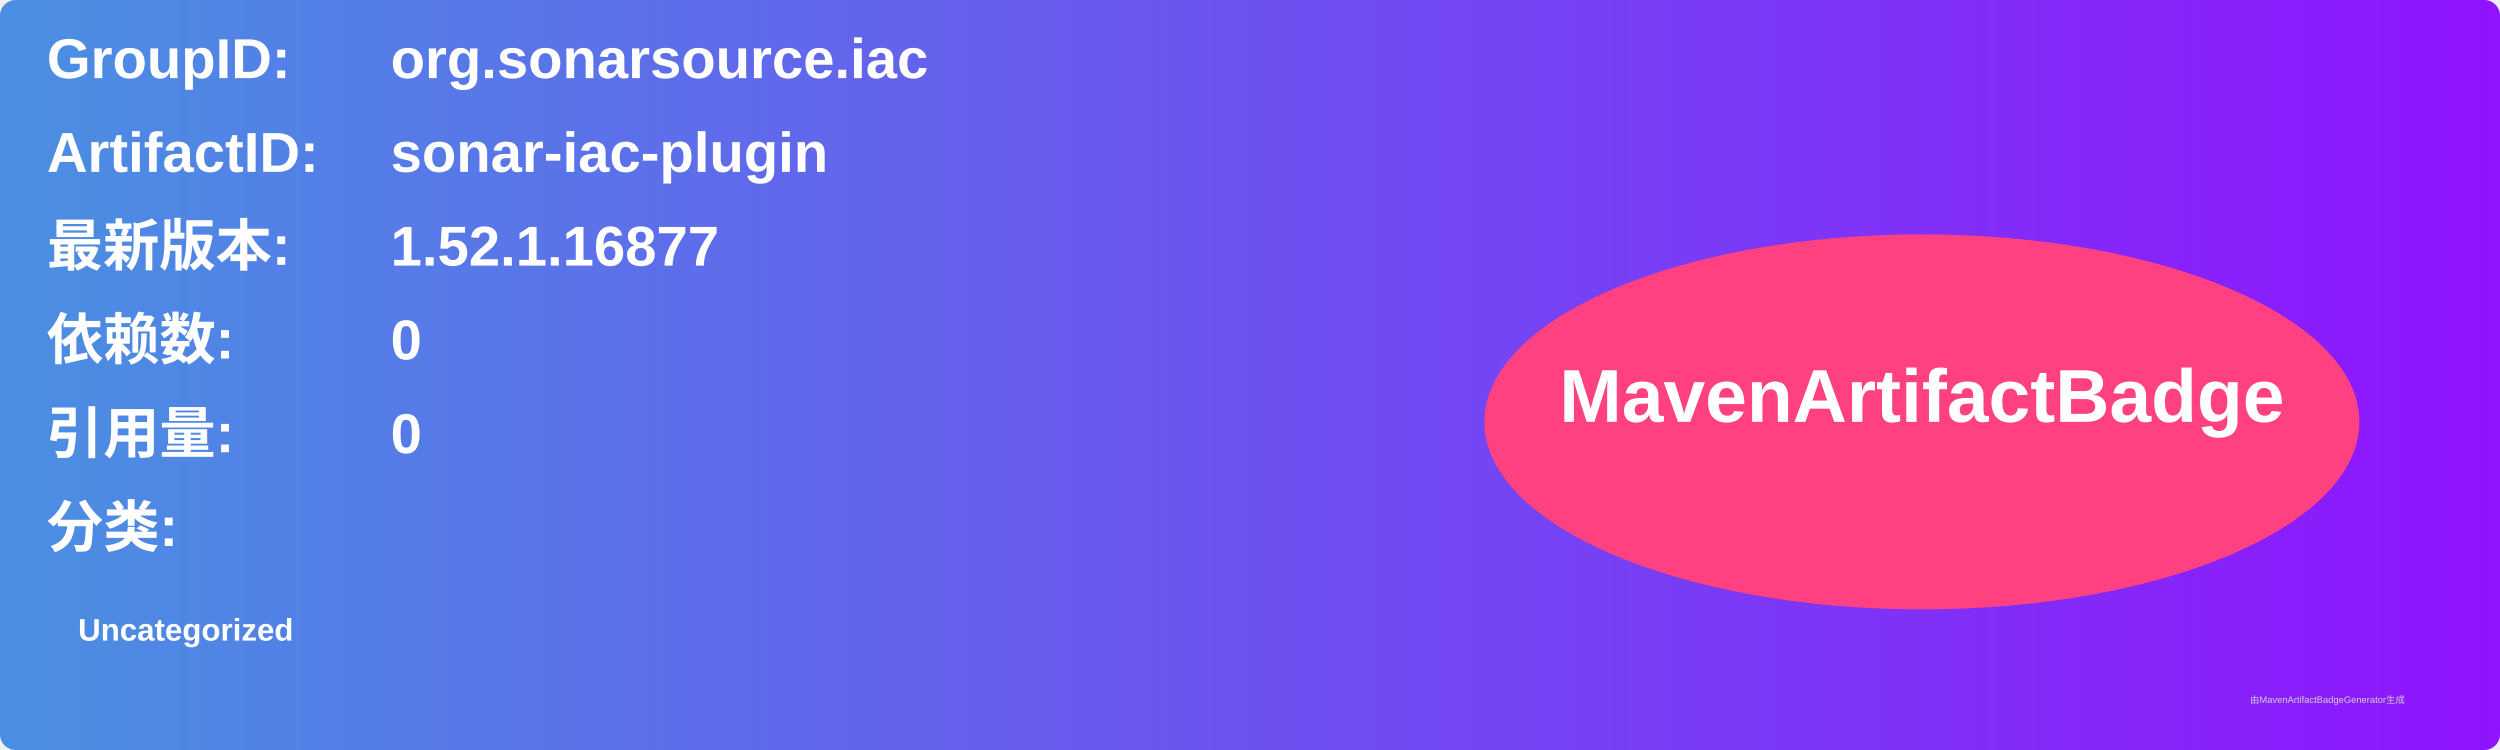
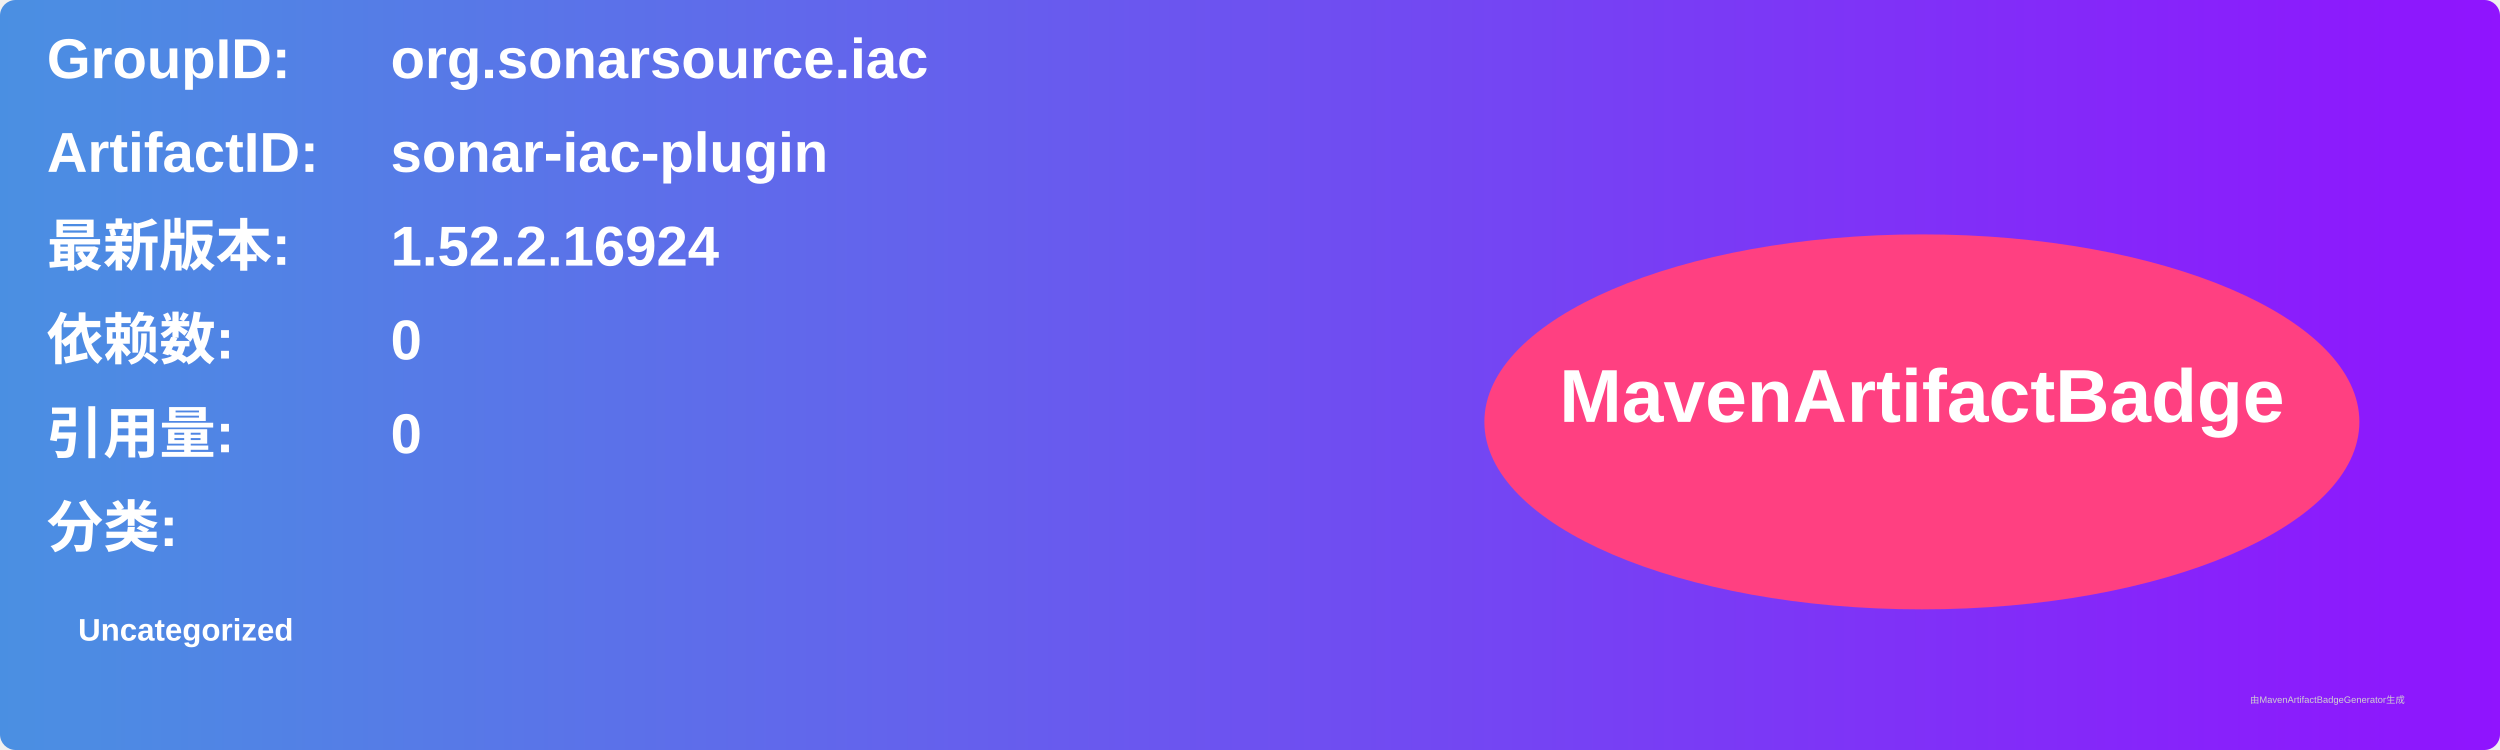
<svg xmlns="http://www.w3.org/2000/svg" width="800" height="240" viewBox="0 0 800 240">
  <linearGradient id="grad" x1="0%" y1="0%" x2="100%" y2="0%">
    <stop offset="0%" stop-color="#4a90e2" />
    <stop offset="100%" stop-color="#9013fe" />
  </linearGradient>
  <rect width="100%" height="100%" rx="5" ry="5" fill="url(#grad)" />
  <g transform="translate(15, 15)">
    <text x="0" y="10" font-family="Arial" font-size="18" fill="white" font-weight="bold" width="260">GroupID:</text>
    <text x="110" y="10" font-family="Arial" font-size="18" fill="white" font-weight="bold" width="460">org.sonarsource.iac</text>
    <text x="0" y="40" font-family="Arial" font-size="18" fill="white" font-weight="bold" width="260">ArtifactID:</text>
    <text x="110" y="40" font-family="Arial" font-size="18" fill="white" font-weight="bold" width="460">sonar-iac-plugin</text>
    <text x="0" y="70" font-family="Arial" font-size="18" fill="white" font-weight="bold">最新版本:</text>
    <text x="110" y="70" font-family="Arial" font-size="18" fill="white" font-weight="bold">
-       <tspan font-weight="bold">1.52.1.16877</tspan>
+       <tspan font-weight="bold">1.52.2.16924</tspan>
    </text>
    <text x="0" y="100" font-family="Arial" font-size="18" fill="white" font-weight="bold">依赖数: </text>
    <text x="110" y="100" font-family="Arial" font-size="18" fill="white">
      <tspan font-weight="bold">0</tspan>
    </text>
    <text x="0" y="130" font-family="Arial" font-size="18" fill="white" font-weight="bold">引用量: </text>
    <text x="110" y="130" font-family="Arial" font-size="18" fill="white">
      <tspan font-weight="bold">0</tspan>
    </text>
    <text x="0" y="160" font-family="Arial" font-size="18" fill="white" font-weight="bold">分类:</text>
    <text x="10" y="190" font-family="Arial" font-size="10" fill="white">
      <tspan font-weight="bold">Uncategorized</tspan>
    </text>
    <ellipse cx="600" cy="120" rx="140" ry="60" fill="#ff4081" />
    <text x="600" y="120" text-anchor="middle" font-family="Arial" font-size="24" fill="white" font-weight="bold">MavenArtifactBadge</text>
  </g>
  <text x="720" y="225" font-family="Arial" font-size="3" fill="#d0d0d0">由MavenArtifactBadgeGenerator生成</text>
</svg>
